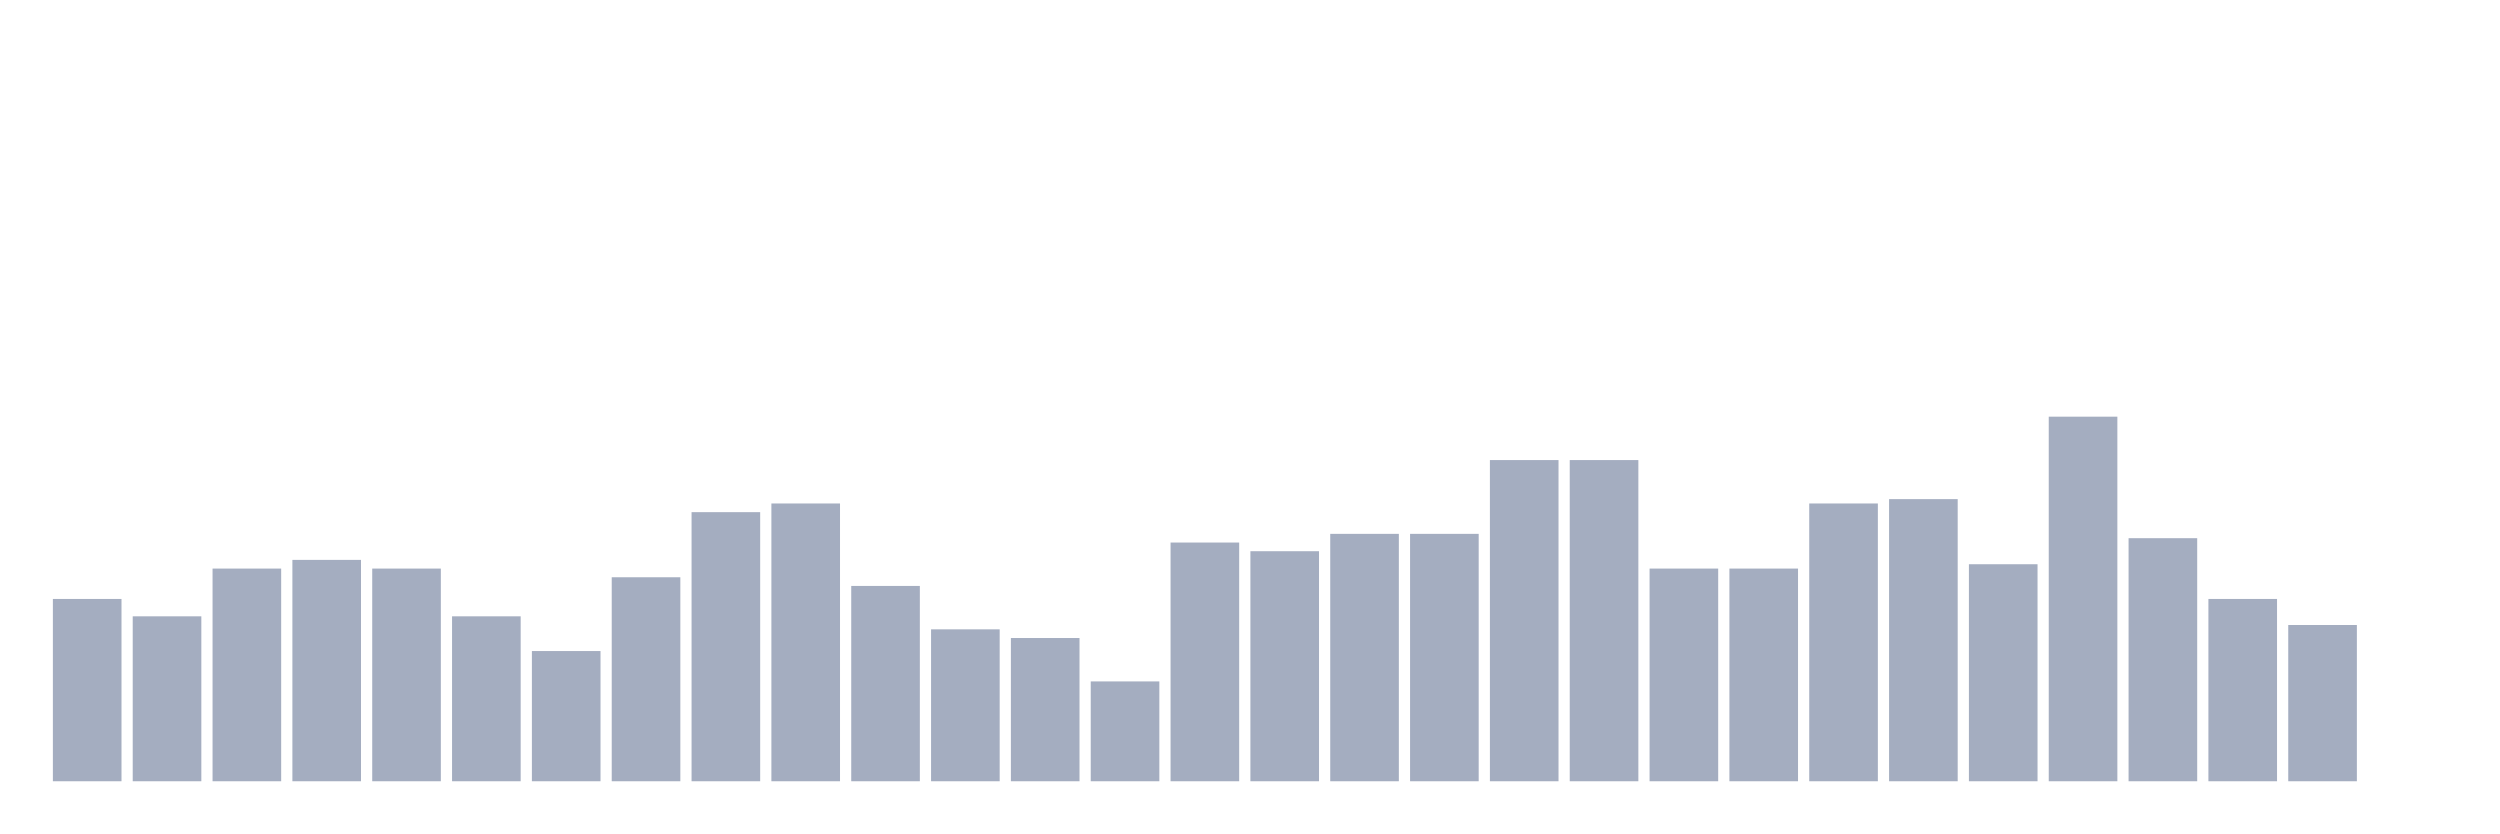
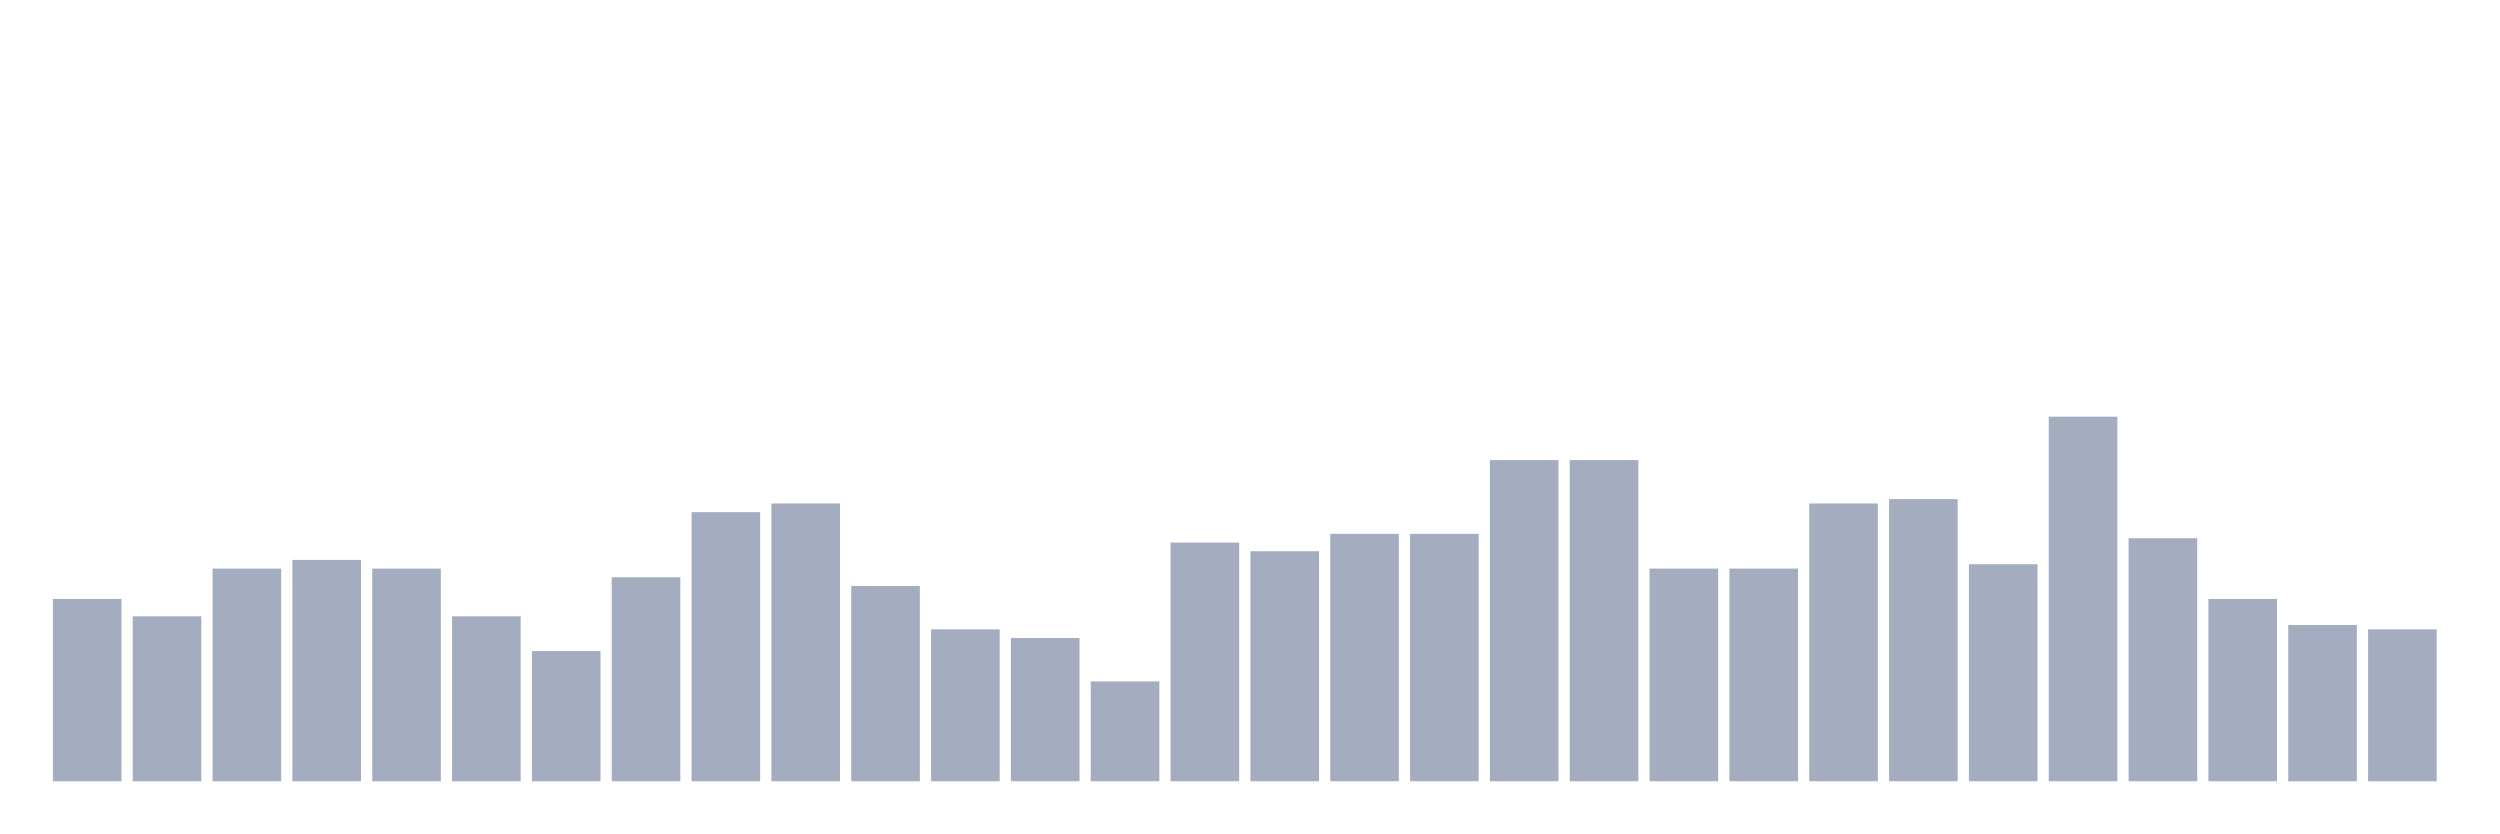
<svg xmlns="http://www.w3.org/2000/svg" viewBox="0 0 480 160">
  <g transform="translate(10,10)">
    <rect class="bar" x="0.153" width="13.175" y="105" height="35" fill="rgb(164,173,192)" />
    <rect class="bar" x="15.482" width="13.175" y="108.333" height="31.667" fill="rgb(164,173,192)" />
    <rect class="bar" x="30.81" width="13.175" y="99.167" height="40.833" fill="rgb(164,173,192)" />
    <rect class="bar" x="46.138" width="13.175" y="97.5" height="42.5" fill="rgb(164,173,192)" />
    <rect class="bar" x="61.466" width="13.175" y="99.167" height="40.833" fill="rgb(164,173,192)" />
    <rect class="bar" x="76.794" width="13.175" y="108.333" height="31.667" fill="rgb(164,173,192)" />
    <rect class="bar" x="92.123" width="13.175" y="115" height="25" fill="rgb(164,173,192)" />
    <rect class="bar" x="107.451" width="13.175" y="100.833" height="39.167" fill="rgb(164,173,192)" />
    <rect class="bar" x="122.779" width="13.175" y="88.333" height="51.667" fill="rgb(164,173,192)" />
    <rect class="bar" x="138.107" width="13.175" y="86.667" height="53.333" fill="rgb(164,173,192)" />
    <rect class="bar" x="153.436" width="13.175" y="102.5" height="37.5" fill="rgb(164,173,192)" />
    <rect class="bar" x="168.764" width="13.175" y="110.833" height="29.167" fill="rgb(164,173,192)" />
    <rect class="bar" x="184.092" width="13.175" y="112.5" height="27.5" fill="rgb(164,173,192)" />
    <rect class="bar" x="199.42" width="13.175" y="120.833" height="19.167" fill="rgb(164,173,192)" />
    <rect class="bar" x="214.748" width="13.175" y="94.167" height="45.833" fill="rgb(164,173,192)" />
    <rect class="bar" x="230.077" width="13.175" y="95.833" height="44.167" fill="rgb(164,173,192)" />
    <rect class="bar" x="245.405" width="13.175" y="92.5" height="47.5" fill="rgb(164,173,192)" />
    <rect class="bar" x="260.733" width="13.175" y="92.5" height="47.5" fill="rgb(164,173,192)" />
    <rect class="bar" x="276.061" width="13.175" y="78.333" height="61.667" fill="rgb(164,173,192)" />
    <rect class="bar" x="291.39" width="13.175" y="78.333" height="61.667" fill="rgb(164,173,192)" />
    <rect class="bar" x="306.718" width="13.175" y="99.167" height="40.833" fill="rgb(164,173,192)" />
    <rect class="bar" x="322.046" width="13.175" y="99.167" height="40.833" fill="rgb(164,173,192)" />
    <rect class="bar" x="337.374" width="13.175" y="86.667" height="53.333" fill="rgb(164,173,192)" />
    <rect class="bar" x="352.702" width="13.175" y="85.833" height="54.167" fill="rgb(164,173,192)" />
    <rect class="bar" x="368.031" width="13.175" y="98.333" height="41.667" fill="rgb(164,173,192)" />
    <rect class="bar" x="383.359" width="13.175" y="70" height="70" fill="rgb(164,173,192)" />
    <rect class="bar" x="398.687" width="13.175" y="93.333" height="46.667" fill="rgb(164,173,192)" />
    <rect class="bar" x="414.015" width="13.175" y="105" height="35" fill="rgb(164,173,192)" />
    <rect class="bar" x="429.344" width="13.175" y="110" height="30" fill="rgb(164,173,192)" />
-     <rect class="bar" x="444.672" width="13.175" y="140" height="0" fill="rgb(164,173,192)" />
+     <rect class="bar" x="444.672" width="13.175" y="110.833" height="29.167" fill="rgb(164,173,192)" />
  </g>
</svg>
